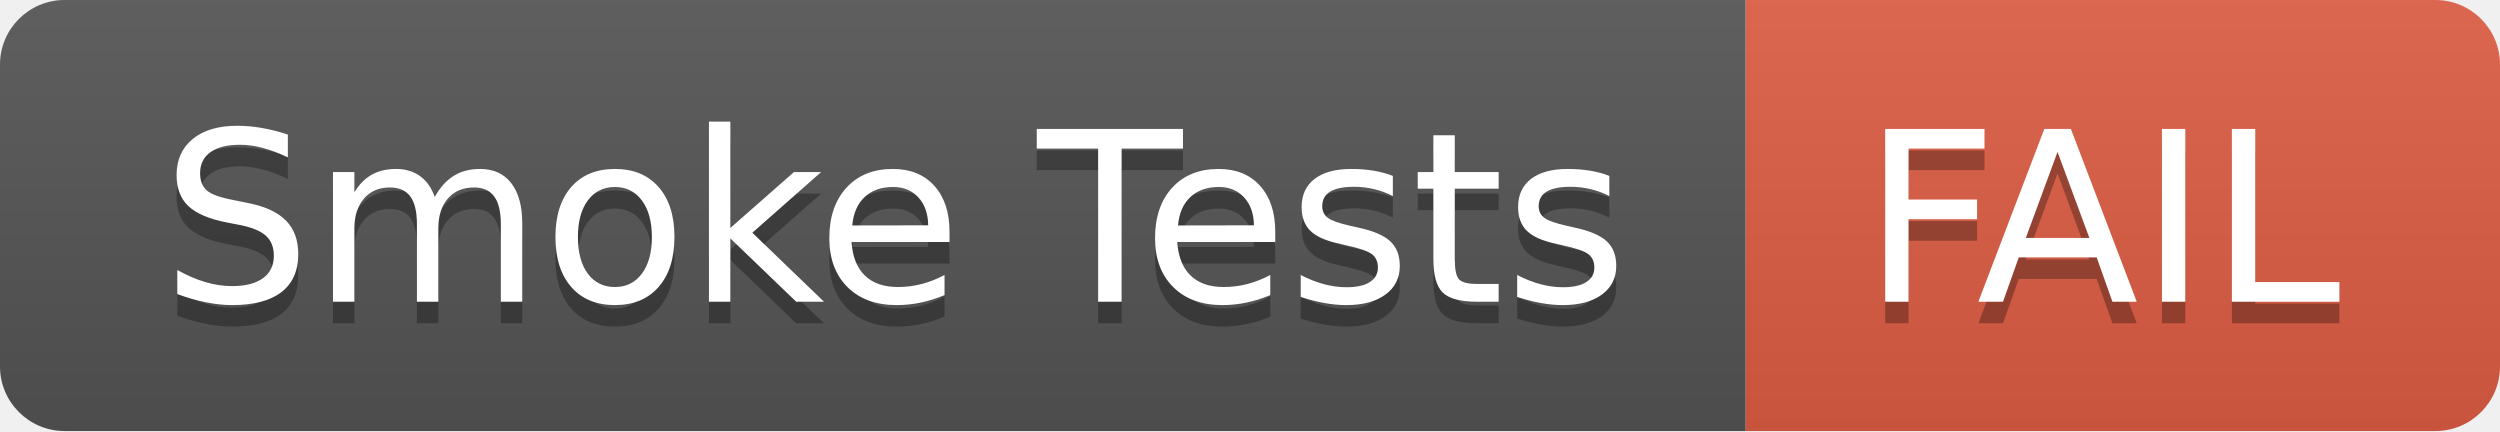
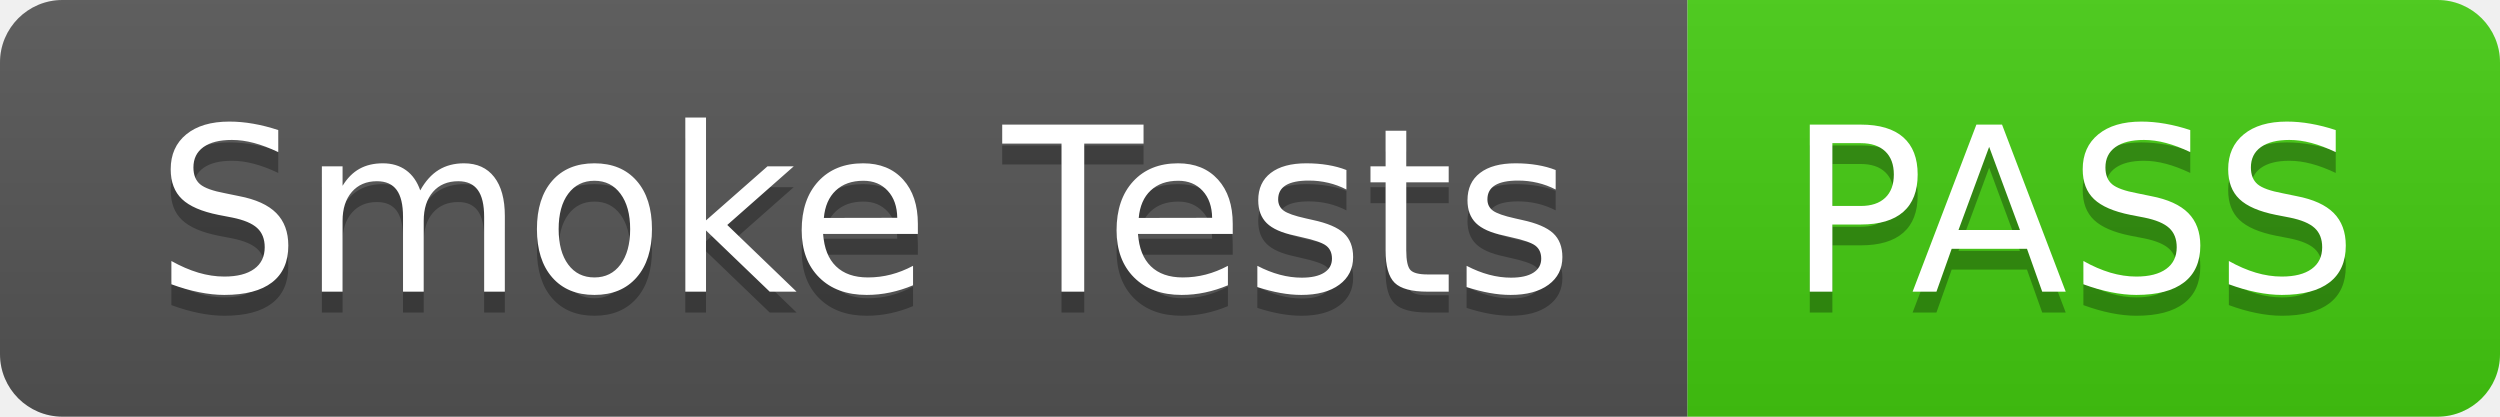
- <svg xmlns="http://www.w3.org/2000/svg" width="116" height="20" role="img" aria-label="Smoke Tests: FAIL">
+ <svg xmlns="http://www.w3.org/2000/svg" width="120" height="20" role="img" aria-label="Smoke Tests: PASS">
  <linearGradient id="s" x2="0" y2="100%">
    <stop offset="0" stop-color="#bbb" stop-opacity=".1" />
    <stop offset="1" stop-opacity=".1" />
  </linearGradient>
  <clipPath id="r">
-     <rect width="116" height="20" rx="3" fill="#fff" />
+     <rect width="120" height="20" rx="3" fill="#fff" />
  </clipPath>
  <g clip-path="url(#r)">
    <rect width="81" height="20" fill="#555" />
-     <rect x="81" width="35" height="20" fill="#e05d44" />
-     <rect width="116" height="20" fill="url(#s)" />
+     <rect x="81" width="39" height="20" fill="#4c1" />
+     <rect width="120" height="20" fill="url(#s)" />
  </g>
  <g fill="#fff" text-anchor="middle" font-family="Verdana,Geneva,DejaVu Sans,sans-serif" text-rendering="geometricPrecision" font-size="110">
    <text aria-hidden="true" x="415" y="150" fill="#010101" fill-opacity=".3" transform="scale(.1)" textLength="710">Smoke Tests</text>
    <text x="415" y="140" transform="scale(.1)" fill="#fff" textLength="710">Smoke Tests</text>
-     <text aria-hidden="true" x="975" y="150" fill="#010101" fill-opacity=".3" transform="scale(.1)" textLength="250">FAIL</text>
-     <text x="975" y="140" transform="scale(.1)" fill="#fff" textLength="250">FAIL</text>
+     <text aria-hidden="true" x="995" y="150" fill="#010101" fill-opacity=".3" transform="scale(.1)" textLength="290">PASS</text>
+     <text x="995" y="140" transform="scale(.1)" fill="#fff" textLength="290">PASS</text>
  </g>
</svg>
